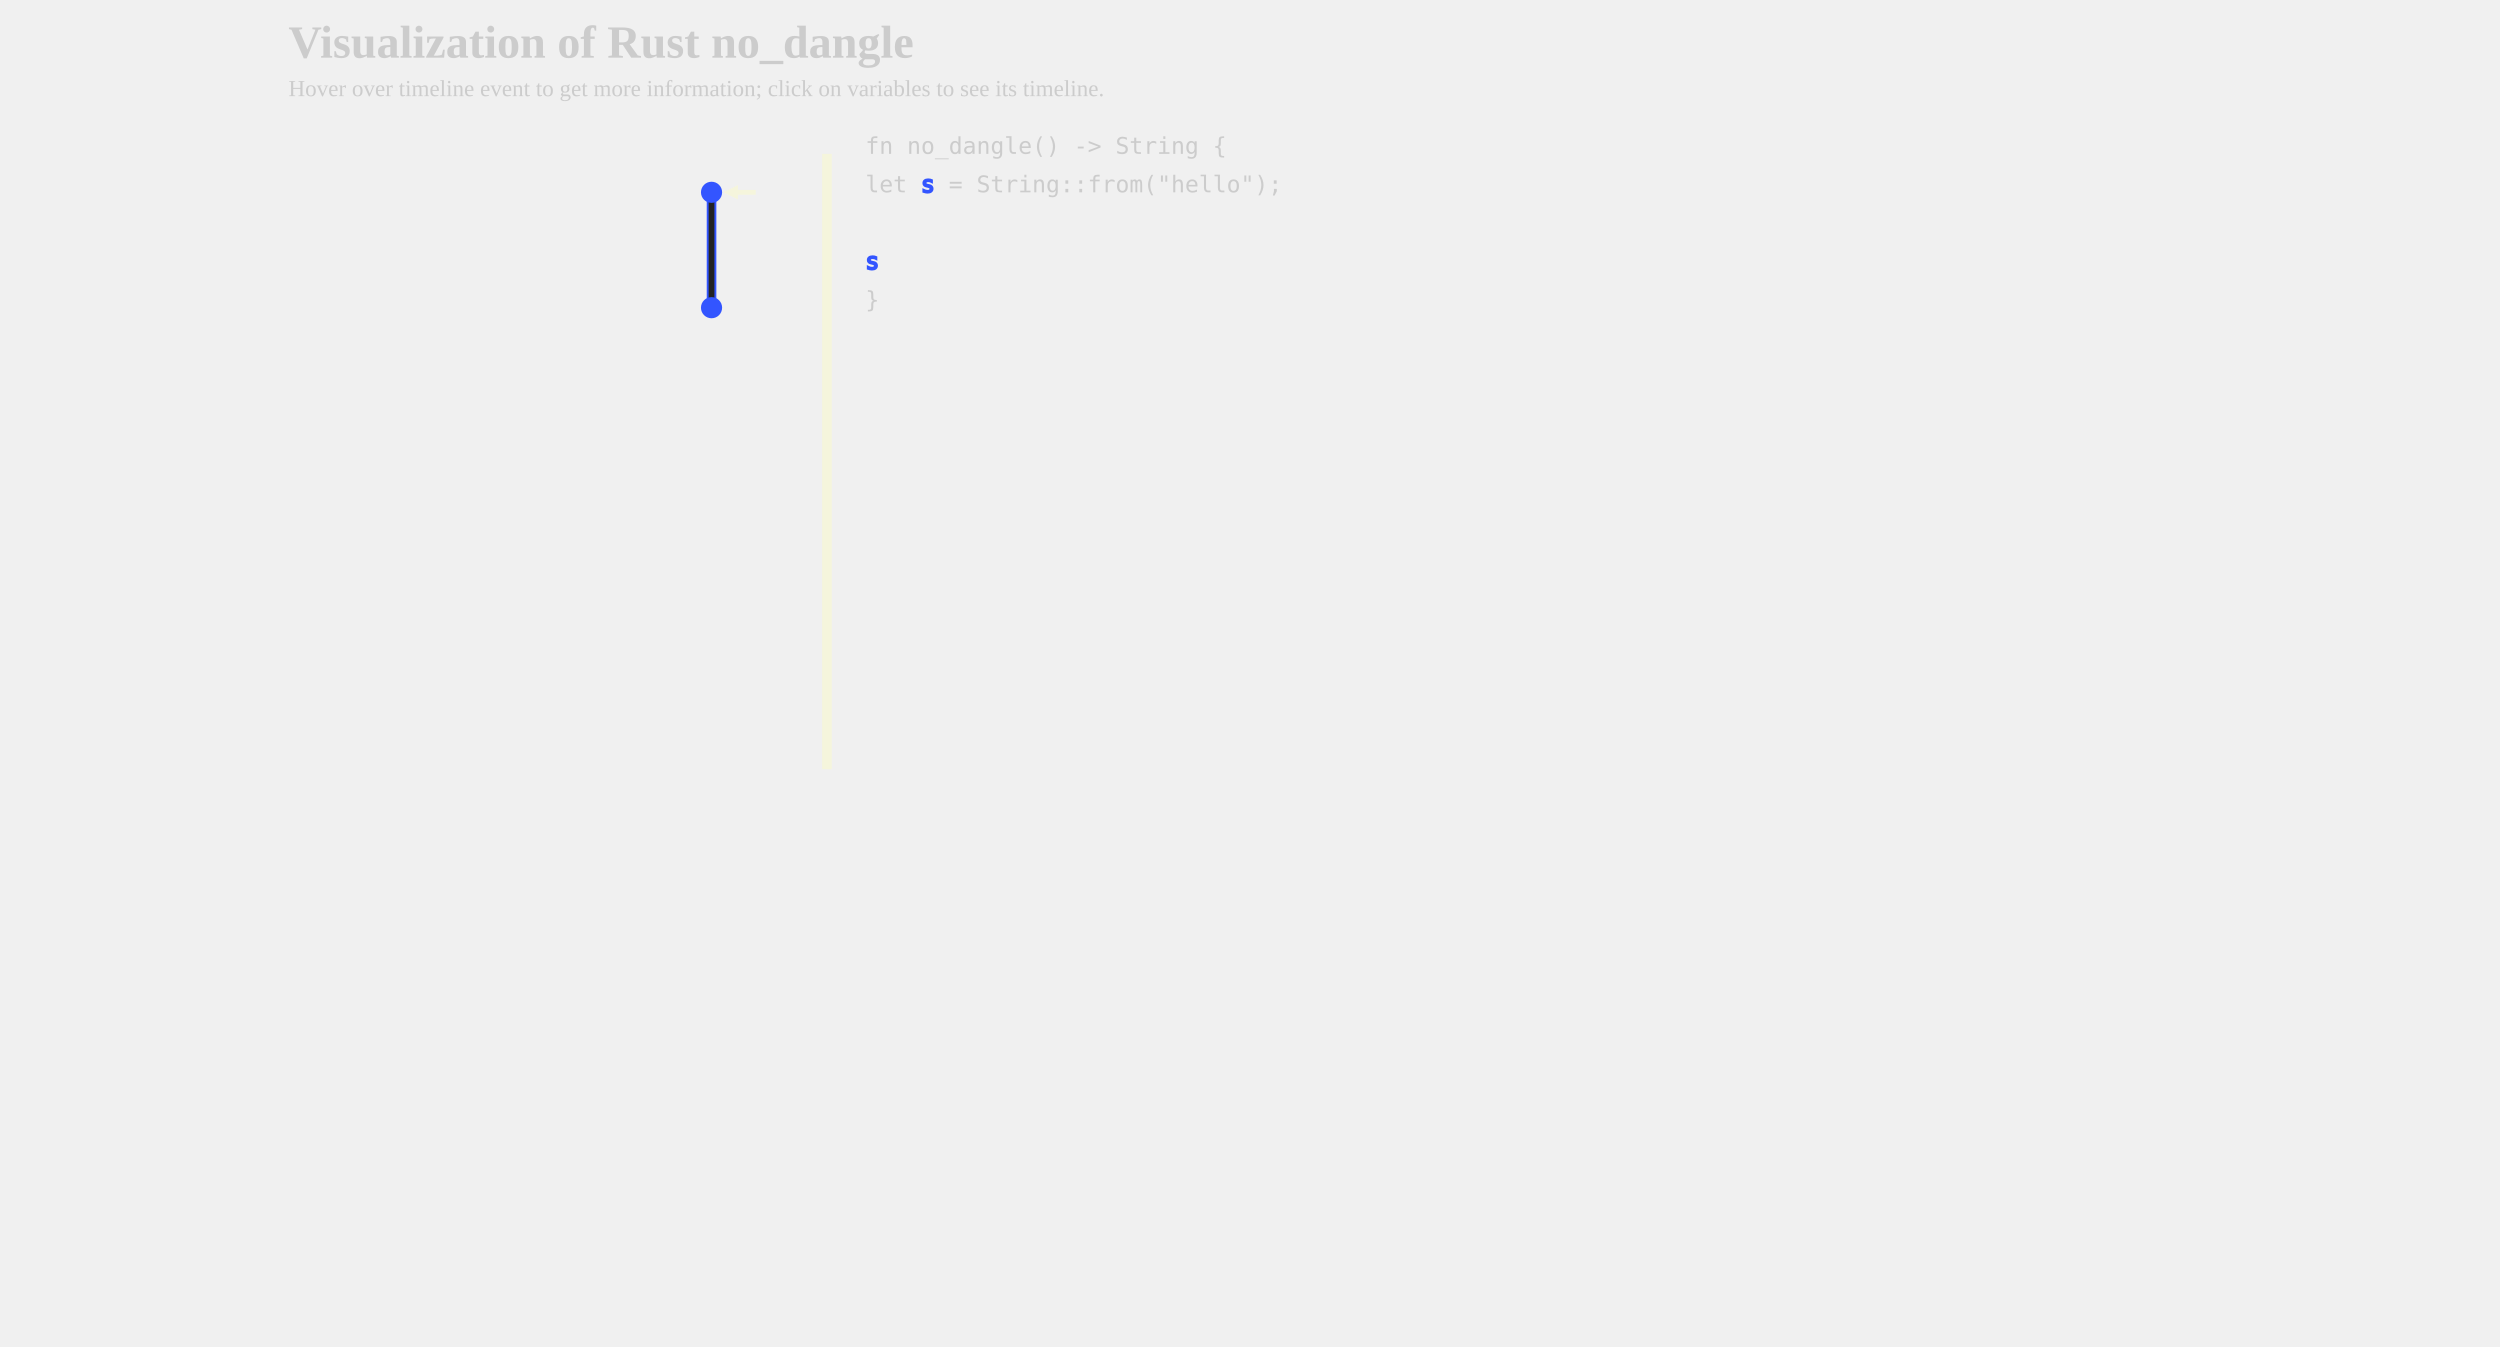
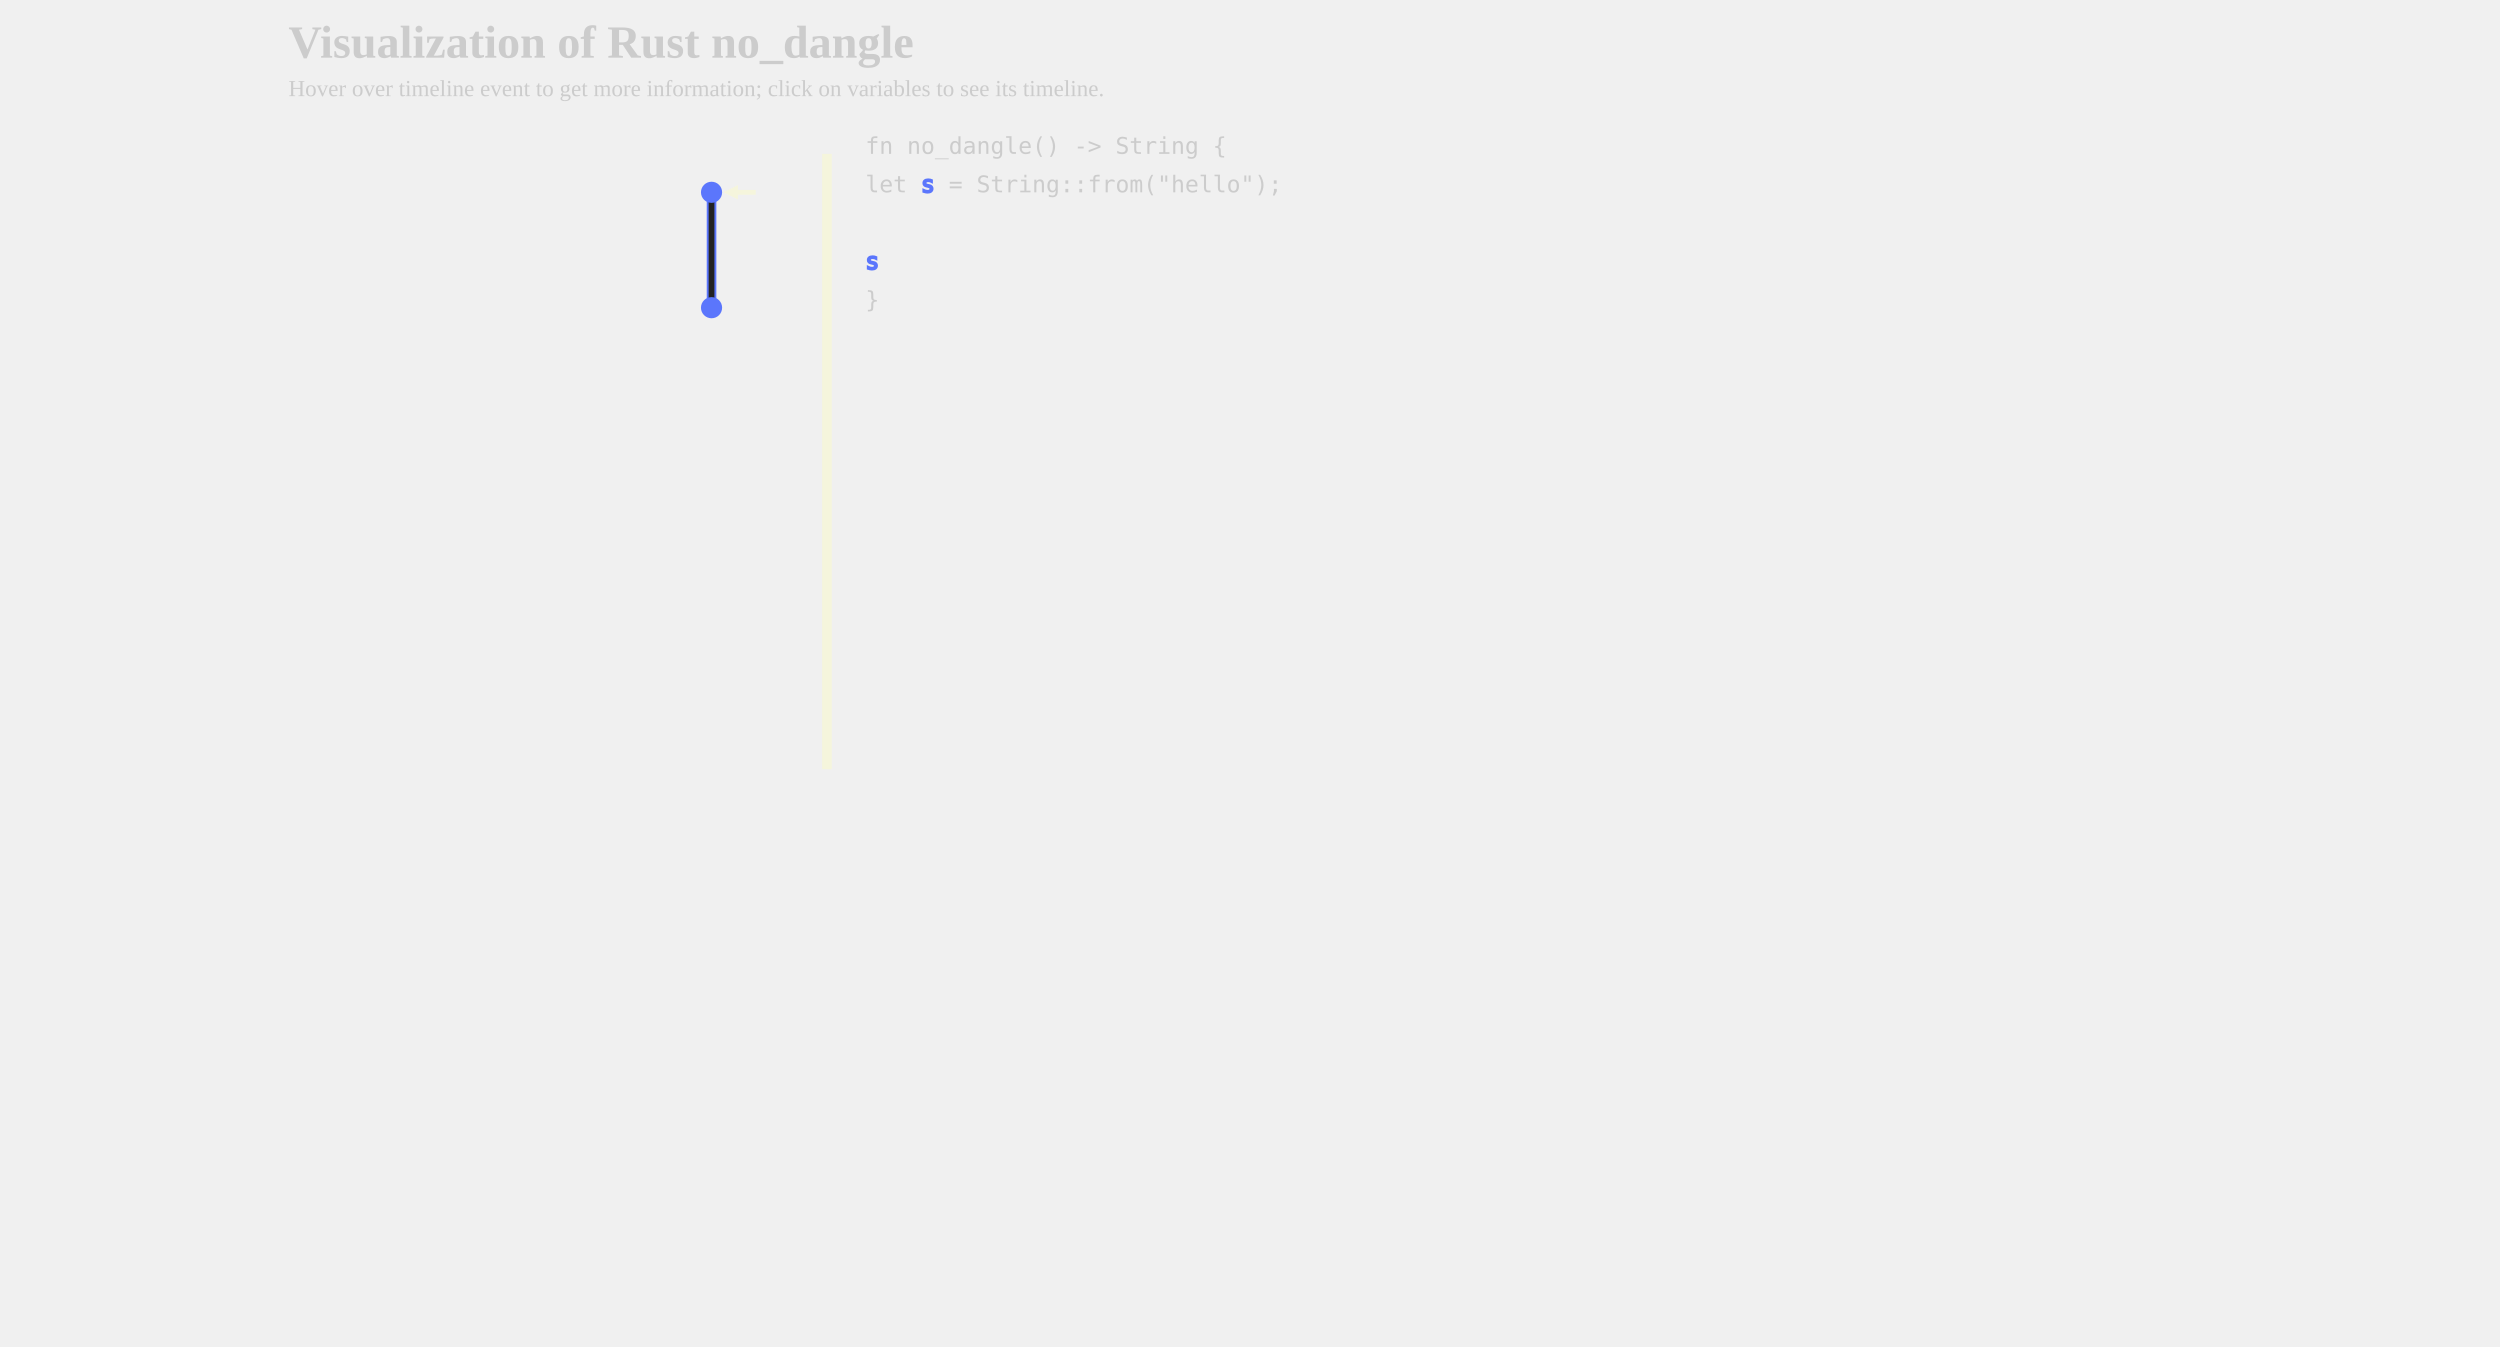
<svg xmlns="http://www.w3.org/2000/svg" xmlns:xlink="http://www.w3.org/1999/xlink" width="1300px" height="700px" viewBox="-300 0 1000 700">
  <defs>
    <style type="text/css">
        
        /* general setup */
svg {
    background-color: #232323;
}

text {
    fill: #cccccc;
    vertical-align: baseline;
    text-anchor: start;
}

#heading {
    font-size: 24px;
    font-weight: bold;
}

#caption {
    font-size: 12px;
}

/* code related styling */
text.code {
    white-space: pre;
    font-family: "monospace";
}

/* event related styling */
#eventDot:hover {
    transform: scale(1.5);
}

#eventDot {
    transition: all 0.3s;
}

/* function related styling */
#functionDot:hover {
    transform: scale(1.5);
}

#functionDot {
    transition: all 0.3s;
}
/* timeline/event interaction styling */
.solid {
    stroke-width: 5px;
}

.hollow_internal {
    stroke-width: 3px;
    fill: #232323;
}

.dotted {
    stroke-width: 5px;
    stroke-dasharray: "2 1";
}

.extend {
    stroke-width: 1px;
    stroke-dasharray: "2 1";
}

.colorless {
    color: gray;
    fill: gray;
}

/* hash based styling */
[data-hash*="1"] {
-     fill: #3355ff;
-     stroke: #3355ff;
+     fill: #5b76fc;
+     stroke: #5b76fc;
}

[data-hash*="2"] {
-     fill: #33ff00;
-     stroke: #33ff00;
+     fill: #2aad09;
+     stroke: #2aad09;
}

[data-hash*="3"] {
-     fill: #ff3300;
-     stroke: #ff3300;
+     fill: #df5f3f;
+     stroke: #df5f3f;
}

[data-hash*="4"] {
    fill: #fff300;
    stroke: #fff300;
}

[data-hash*="5"] {
    fill: #ff33cc;
    stroke: #ff33cc;
}

[data-hash*="6"] {
    fill: #00ffff;
    stroke: #00ffff;
}

[data-hash*="7"] {
    fill: #ff9900;
    stroke: #ff9900;
+ }
+ 
+ [data-hash*="8"] {
+     fill: #00d6fc;
+     stroke: #00d6fc;
+ }
+ 
+ [data-hash*="9"] {
+     fill: #9aeb58;
+     stroke: #9aeb58;
}

        
        </style>
    <circle id="eventDot" cx="0" cy="0" r="5" />
    <g id="functionDot">
      <circle id="eventDot" cx="0" cy="0" r="8" />
      <text dx="-6" dy="2" font-size="16" font-style="italic" dominant-baseline="middle" text-anchor="middle" color="white" stroke="white" fill="white">f</text>
    </g>
    <marker id="arrowHead" viewBox="0 0 10 10" refX="1" refY="5" markerUnits="strokeWidth" markerWidth="3px" markerHeight="3px" orient="auto" fill="beige">
      <path d="M 0 0 L 10 5 L 0 10 z" fill="inherit" />
    </marker>
  </defs>
  <g>
    <text id="heading" x="-300" y="30">Visualization of Rust no_dangle</text>
    <text id="caption" x="-300" y="50">Hover over timeline event to get more information; click on variables to see its timeline.</text>
  </g>
  <g id="labels">
    <text x="-80" y="80" />
    <text dominant-baseline="middle" text-anchor="middle" class="code" x="-80" y="80" data-hash="1" />
  </g>
  <g id="timelines">
    <line data-hash="1" class="solid" x1="-80" x2="-80" y1="100" y2="160" />
    <line stroke="#232323" stroke-width="3px" x1="-80" x2="-80" y1="105" y2="155" />
  </g>
  <g id="events">
    <use xlink:href="#eventDot" data-hash="1" x="-80" y="100" />
    <use xlink:href="#eventDot" data-hash="1" x="-80" y="160" />
  </g>
  <g id="arrows">
    <text x="-54" y="105" font-size="20" font-style="italic" class="heavy" />
    <polyline stroke-width="2.5" stroke="beige" points="-57,100 -67,100 " marker-end="url(#arrowHead)" />
  </g>
  <g id="dividers">
    <line class="solid" stroke="beige" x1="-20" x2="-20" y1="80" y2="400" />
  </g>
  <g id="code">
    <text class="code" x="0" y="80"> fn no_dangle() -&gt; String { </text>
    <text class="code" x="0" y="100">     let <tspan data-hash="1">s</tspan> = String::from("hello"); </text>
    <text class="code" x="0" y="120">  </text>
    <text class="code" x="0" y="140">
      <tspan data-hash="1">s</tspan>
    </text>
    <text class="code" x="0" y="160"> } </text>
  </g>
</svg>
